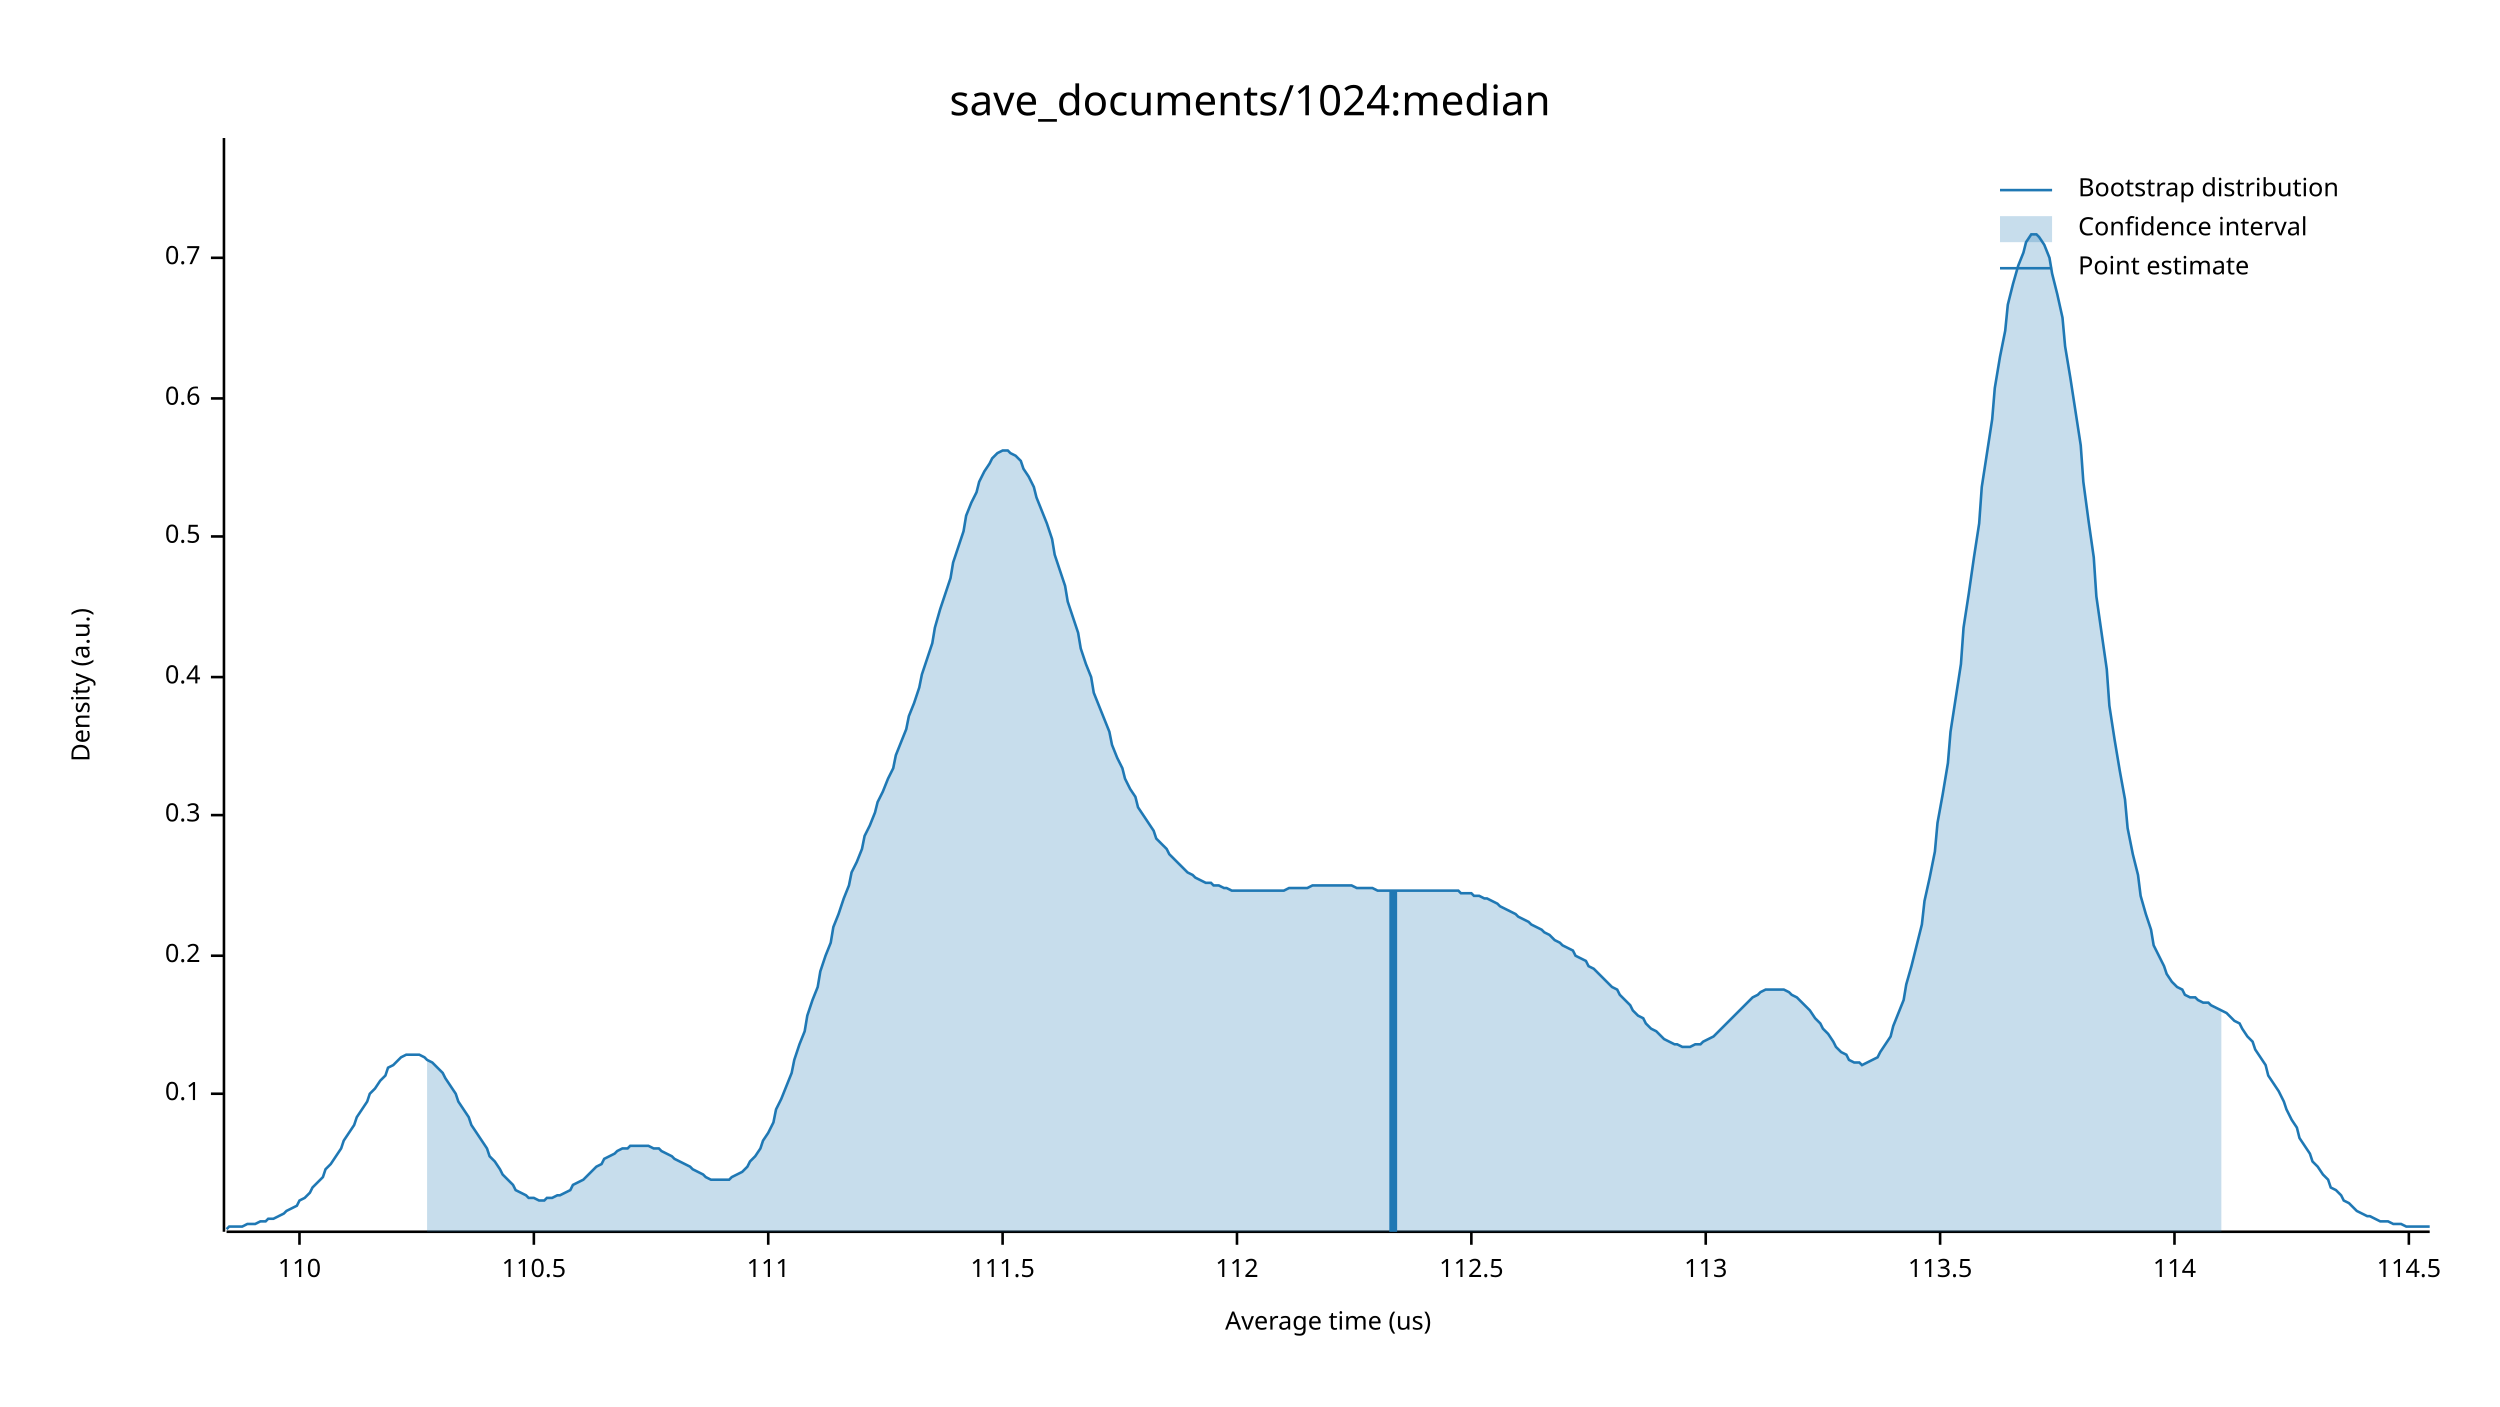
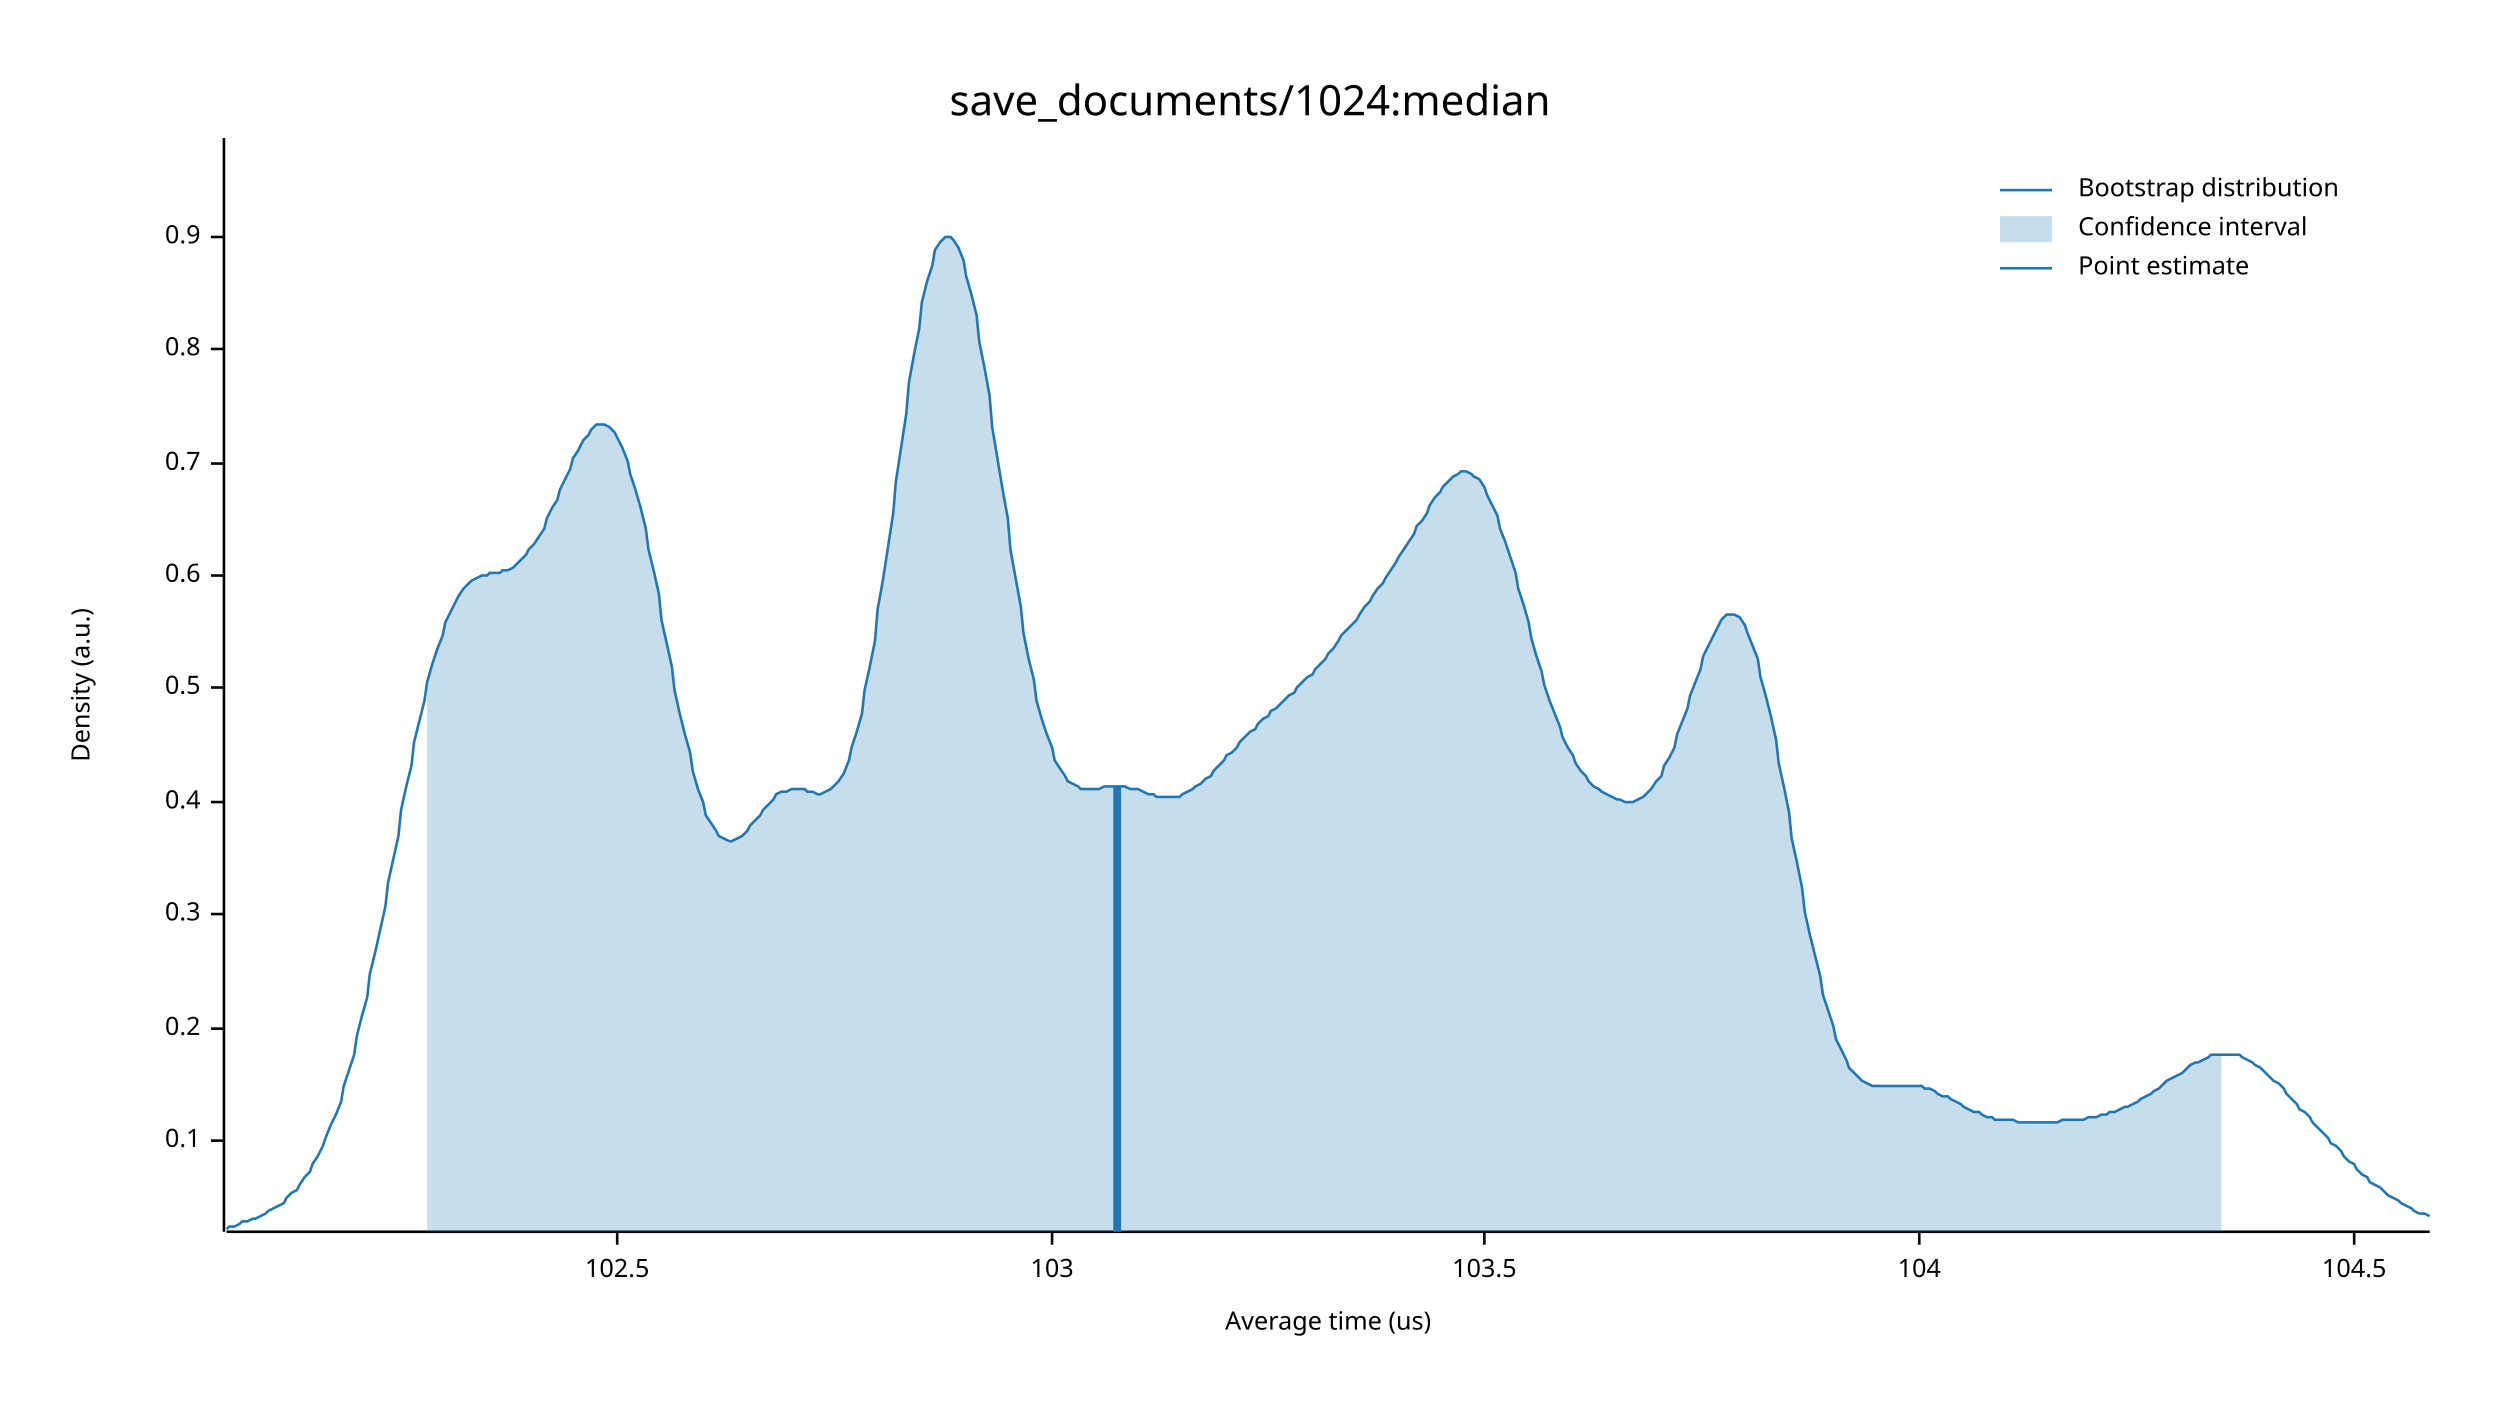
<svg xmlns="http://www.w3.org/2000/svg" width="960" height="540" viewBox="0 0 960 540">
  <text x="480" y="32" dy="0.76em" text-anchor="middle" font-family="sans-serif" font-size="16.129" opacity="1" fill="#000000">
save_documents/1024:median
</text>
  <text x="27" y="263" dy="0.76em" text-anchor="middle" font-family="sans-serif" font-size="9.677" opacity="1" fill="#000000" transform="rotate(270, 27, 263)">
Density (a.u.)
</text>
  <text x="510" y="513" dy="-0.5ex" text-anchor="middle" font-family="sans-serif" font-size="9.677" opacity="1" fill="#000000">
Average time (us)
</text>
  <polyline fill="none" opacity="1" stroke="#000000" stroke-width="1" points="86,53 86,473 " />
-   <text x="77" y="420" dy="0.5ex" text-anchor="end" font-family="sans-serif" font-size="9.677" opacity="1" fill="#000000">
+   <text x="77" y="438" dy="0.5ex" text-anchor="end" font-family="sans-serif" font-size="9.677" opacity="1" fill="#000000">
0.1
</text>
-   <polyline fill="none" opacity="1" stroke="#000000" stroke-width="1" points="81,420 86,420 " />
-   <text x="77" y="367" dy="0.5ex" text-anchor="end" font-family="sans-serif" font-size="9.677" opacity="1" fill="#000000">
+   <polyline fill="none" opacity="1" stroke="#000000" stroke-width="1" points="81,438 86,438 " />
+   <text x="77" y="395" dy="0.5ex" text-anchor="end" font-family="sans-serif" font-size="9.677" opacity="1" fill="#000000">
0.2
</text>
-   <polyline fill="none" opacity="1" stroke="#000000" stroke-width="1" points="81,367 86,367 " />
-   <text x="77" y="313" dy="0.5ex" text-anchor="end" font-family="sans-serif" font-size="9.677" opacity="1" fill="#000000">
+   <polyline fill="none" opacity="1" stroke="#000000" stroke-width="1" points="81,395 86,395 " />
+   <text x="77" y="351" dy="0.5ex" text-anchor="end" font-family="sans-serif" font-size="9.677" opacity="1" fill="#000000">
0.3
</text>
-   <polyline fill="none" opacity="1" stroke="#000000" stroke-width="1" points="81,313 86,313 " />
-   <text x="77" y="260" dy="0.5ex" text-anchor="end" font-family="sans-serif" font-size="9.677" opacity="1" fill="#000000">
+   <polyline fill="none" opacity="1" stroke="#000000" stroke-width="1" points="81,351 86,351 " />
+   <text x="77" y="308" dy="0.5ex" text-anchor="end" font-family="sans-serif" font-size="9.677" opacity="1" fill="#000000">
0.4
</text>
-   <polyline fill="none" opacity="1" stroke="#000000" stroke-width="1" points="81,260 86,260 " />
-   <text x="77" y="206" dy="0.5ex" text-anchor="end" font-family="sans-serif" font-size="9.677" opacity="1" fill="#000000">
+   <polyline fill="none" opacity="1" stroke="#000000" stroke-width="1" points="81,308 86,308 " />
+   <text x="77" y="264" dy="0.5ex" text-anchor="end" font-family="sans-serif" font-size="9.677" opacity="1" fill="#000000">
0.5
</text>
-   <polyline fill="none" opacity="1" stroke="#000000" stroke-width="1" points="81,206 86,206 " />
-   <text x="77" y="153" dy="0.5ex" text-anchor="end" font-family="sans-serif" font-size="9.677" opacity="1" fill="#000000">
+   <polyline fill="none" opacity="1" stroke="#000000" stroke-width="1" points="81,264 86,264 " />
+   <text x="77" y="221" dy="0.5ex" text-anchor="end" font-family="sans-serif" font-size="9.677" opacity="1" fill="#000000">
0.6
</text>
-   <polyline fill="none" opacity="1" stroke="#000000" stroke-width="1" points="81,153 86,153 " />
-   <text x="77" y="99" dy="0.5ex" text-anchor="end" font-family="sans-serif" font-size="9.677" opacity="1" fill="#000000">
+   <polyline fill="none" opacity="1" stroke="#000000" stroke-width="1" points="81,221 86,221 " />
+   <text x="77" y="178" dy="0.5ex" text-anchor="end" font-family="sans-serif" font-size="9.677" opacity="1" fill="#000000">
0.7
</text>
-   <polyline fill="none" opacity="1" stroke="#000000" stroke-width="1" points="81,99 86,99 " />
+   <polyline fill="none" opacity="1" stroke="#000000" stroke-width="1" points="81,178 86,178 " />
+   <text x="77" y="134" dy="0.5ex" text-anchor="end" font-family="sans-serif" font-size="9.677" opacity="1" fill="#000000">
+ 0.8
+ </text>
+   <polyline fill="none" opacity="1" stroke="#000000" stroke-width="1" points="81,134 86,134 " />
+   <text x="77" y="91" dy="0.5ex" text-anchor="end" font-family="sans-serif" font-size="9.677" opacity="1" fill="#000000">
+ 0.9
+ </text>
+   <polyline fill="none" opacity="1" stroke="#000000" stroke-width="1" points="81,91 86,91 " />
  <polyline fill="none" opacity="1" stroke="#000000" stroke-width="1" points="87,473 933,473 " />
-   <text x="115" y="483" dy="0.76em" text-anchor="middle" font-family="sans-serif" font-size="9.677" opacity="1" fill="#000000">
- 110
+   <text x="237" y="483" dy="0.76em" text-anchor="middle" font-family="sans-serif" font-size="9.677" opacity="1" fill="#000000">
+ 102.5
</text>
-   <polyline fill="none" opacity="1" stroke="#000000" stroke-width="1" points="115,473 115,478 " />
-   <text x="205" y="483" dy="0.76em" text-anchor="middle" font-family="sans-serif" font-size="9.677" opacity="1" fill="#000000">
- 110.5
+   <polyline fill="none" opacity="1" stroke="#000000" stroke-width="1" points="237,473 237,478 " />
+   <text x="404" y="483" dy="0.76em" text-anchor="middle" font-family="sans-serif" font-size="9.677" opacity="1" fill="#000000">
+ 103
</text>
-   <polyline fill="none" opacity="1" stroke="#000000" stroke-width="1" points="205,473 205,478 " />
-   <text x="295" y="483" dy="0.76em" text-anchor="middle" font-family="sans-serif" font-size="9.677" opacity="1" fill="#000000">
- 111
+   <polyline fill="none" opacity="1" stroke="#000000" stroke-width="1" points="404,473 404,478 " />
+   <text x="570" y="483" dy="0.76em" text-anchor="middle" font-family="sans-serif" font-size="9.677" opacity="1" fill="#000000">
+ 103.5
</text>
-   <polyline fill="none" opacity="1" stroke="#000000" stroke-width="1" points="295,473 295,478 " />
-   <text x="385" y="483" dy="0.76em" text-anchor="middle" font-family="sans-serif" font-size="9.677" opacity="1" fill="#000000">
- 111.5
+   <polyline fill="none" opacity="1" stroke="#000000" stroke-width="1" points="570,473 570,478 " />
+   <text x="737" y="483" dy="0.76em" text-anchor="middle" font-family="sans-serif" font-size="9.677" opacity="1" fill="#000000">
+ 104
</text>
-   <polyline fill="none" opacity="1" stroke="#000000" stroke-width="1" points="385,473 385,478 " />
-   <text x="475" y="483" dy="0.76em" text-anchor="middle" font-family="sans-serif" font-size="9.677" opacity="1" fill="#000000">
- 112
+   <polyline fill="none" opacity="1" stroke="#000000" stroke-width="1" points="737,473 737,478 " />
+   <text x="904" y="483" dy="0.76em" text-anchor="middle" font-family="sans-serif" font-size="9.677" opacity="1" fill="#000000">
+ 104.5
</text>
-   <polyline fill="none" opacity="1" stroke="#000000" stroke-width="1" points="475,473 475,478 " />
-   <text x="565" y="483" dy="0.76em" text-anchor="middle" font-family="sans-serif" font-size="9.677" opacity="1" fill="#000000">
- 112.5
- </text>
-   <polyline fill="none" opacity="1" stroke="#000000" stroke-width="1" points="565,473 565,478 " />
-   <text x="655" y="483" dy="0.76em" text-anchor="middle" font-family="sans-serif" font-size="9.677" opacity="1" fill="#000000">
- 113
- </text>
-   <polyline fill="none" opacity="1" stroke="#000000" stroke-width="1" points="655,473 655,478 " />
-   <text x="745" y="483" dy="0.76em" text-anchor="middle" font-family="sans-serif" font-size="9.677" opacity="1" fill="#000000">
- 113.5
- </text>
-   <polyline fill="none" opacity="1" stroke="#000000" stroke-width="1" points="745,473 745,478 " />
-   <text x="835" y="483" dy="0.76em" text-anchor="middle" font-family="sans-serif" font-size="9.677" opacity="1" fill="#000000">
- 114
- </text>
-   <polyline fill="none" opacity="1" stroke="#000000" stroke-width="1" points="835,473 835,478 " />
-   <text x="925" y="483" dy="0.76em" text-anchor="middle" font-family="sans-serif" font-size="9.677" opacity="1" fill="#000000">
- 114.5
- </text>
-   <polyline fill="none" opacity="1" stroke="#000000" stroke-width="1" points="925,473 925,478 " />
-   <polyline fill="none" opacity="1" stroke="#1F78B4" stroke-width="1" points="87,472 88,471 90,471 92,471 93,471 95,470 97,470 98,470 100,469 102,469 103,468 105,468 107,467 109,466 110,465 112,464 114,463 115,461 117,460 119,458 120,456 122,454 124,452 125,449 127,447 129,444 131,441 132,438 134,435 136,432 137,429 139,426 141,423 142,420 144,418 146,415 148,413 149,410 151,409 153,407 154,406 156,405 158,405 159,405 161,405 163,406 164,407 166,408 168,410 170,412 171,414 173,417 175,420 176,423 178,426 180,429 181,432 183,435 185,438 187,441 188,444 190,446 192,449 193,451 195,453 197,455 198,457 200,458 202,459 203,460 205,460 207,461 209,461 210,460 212,460 214,459 215,459 217,458 219,457 220,455 222,454 224,453 226,451 227,450 229,448 231,447 232,445 234,444 236,443 237,442 239,441 241,441 242,440 244,440 246,440 248,440 249,440 251,441 253,441 254,442 256,443 258,444 259,445 261,446 263,447 265,448 266,449 268,450 270,451 271,452 273,453 275,453 276,453 278,453 280,453 281,452 283,451 285,450 287,448 288,446 290,444 292,441 293,438 295,435 297,431 298,426 300,422 302,417 304,412 305,407 307,401 309,396 310,390 312,384 314,379 315,373 317,367 319,362 320,356 322,351 324,345 326,340 327,335 329,331 331,326 332,321 334,317 336,312 337,308 339,304 341,299 343,295 344,290 346,285 348,280 349,275 351,270 353,264 354,259 356,253 358,247 359,241 361,234 363,228 365,222 366,216 368,210 370,204 371,198 373,193 375,189 376,185 378,181 380,178 381,176 383,174 385,173 387,173 388,174 390,175 392,177 393,180 395,183 397,187 398,191 400,196 402,201 404,207 405,213 407,219 409,225 410,231 412,237 414,243 415,249 417,255 419,260 420,266 422,271 424,276 426,281 427,286 429,291 431,295 432,299 434,303 436,306 437,310 439,313 441,316 443,319 444,322 446,324 448,326 449,328 451,330 453,332 454,333 456,335 458,336 459,337 461,338 463,339 465,339 466,340 468,340 470,341 471,341 473,342 475,342 476,342 478,342 480,342 482,342 483,342 485,342 487,342 488,342 490,342 492,342 493,342 495,341 497,341 498,341 500,341 502,341 504,340 505,340 507,340 509,340 510,340 512,340 514,340 515,340 517,340 519,340 521,341 522,341 524,341 526,341 527,341 529,342 531,342 532,342 534,342 536,342 537,342 539,342 541,342 543,342 544,342 546,342 548,342 549,342 551,342 553,342 554,342 556,342 558,342 560,342 561,343 563,343 565,343 566,344 568,344 570,345 571,345 573,346 575,347 576,348 578,349 580,350 582,351 583,352 585,353 587,354 588,355 590,356 592,357 593,358 595,359 597,361 599,362 600,363 602,364 604,365 605,367 607,368 609,369 610,371 612,372 614,374 615,375 617,377 619,379 621,380 622,382 624,384 626,386 627,388 629,390 631,391 632,393 634,395 636,396 638,398 639,399 641,400 643,401 644,401 646,402 648,402 649,402 651,401 653,401 654,400 656,399 658,398 660,396 661,395 663,393 665,391 666,390 668,388 670,386 671,385 673,383 675,382 676,381 678,380 680,380 682,380 683,380 685,380 687,381 688,382 690,383 692,385 693,386 695,388 697,391 699,393 700,395 702,397 704,400 705,402 707,404 709,405 710,407 712,408 714,408 715,409 717,408 719,407 721,406 722,404 724,401 726,398 727,394 729,389 731,384 732,378 734,371 736,363 738,355 739,346 741,337 743,327 744,316 746,305 748,293 749,281 751,268 753,255 754,241 756,228 758,214 760,201 761,187 763,174 765,161 766,149 768,137 770,127 771,117 773,109 775,102 777,97 778,93 780,90 782,90 783,91 785,94 787,99 788,105 790,113 792,122 793,133 795,145 797,158 799,171 800,185 802,200 804,214 805,229 807,243 809,257 810,271 812,284 814,296 816,307 817,318 819,328 821,336 822,344 824,351 826,357 827,363 829,367 831,371 832,374 834,377 836,379 838,380 839,382 841,383 843,383 844,384 846,385 848,385 849,386 851,387 853,388 855,389 856,390 858,392 860,393 861,395 863,398 865,400 866,403 868,406 870,409 871,413 873,416 875,419 877,423 878,426 880,430 882,433 883,437 885,440 887,443 888,446 890,448 892,451 894,453 895,456 897,457 899,459 900,461 902,462 904,464 905,465 907,466 909,467 910,467 912,468 914,469 916,469 917,469 919,470 921,470 922,470 924,471 926,471 927,471 929,471 931,471 933,471 " />
-   <polygon opacity="0.25" fill="#1F78B4" points="164,407 166,408 168,410 170,412 171,414 173,417 175,420 176,423 178,426 180,429 181,432 183,435 185,438 187,441 188,444 190,446 192,449 193,451 195,453 197,455 198,457 200,458 202,459 203,460 205,460 207,461 209,461 210,460 212,460 214,459 215,459 217,458 219,457 220,455 222,454 224,453 226,451 227,450 229,448 231,447 232,445 234,444 236,443 237,442 239,441 241,441 242,440 244,440 246,440 248,440 249,440 251,441 253,441 254,442 256,443 258,444 259,445 261,446 263,447 265,448 266,449 268,450 270,451 271,452 273,453 275,453 276,453 278,453 280,453 281,452 283,451 285,450 287,448 288,446 290,444 292,441 293,438 295,435 297,431 298,426 300,422 302,417 304,412 305,407 307,401 309,396 310,390 312,384 314,379 315,373 317,367 319,362 320,356 322,351 324,345 326,340 327,335 329,331 331,326 332,321 334,317 336,312 337,308 339,304 341,299 343,295 344,290 346,285 348,280 349,275 351,270 353,264 354,259 356,253 358,247 359,241 361,234 363,228 365,222 366,216 368,210 370,204 371,198 373,193 375,189 376,185 378,181 380,178 381,176 383,174 385,173 387,173 388,174 390,175 392,177 393,180 395,183 397,187 398,191 400,196 402,201 404,207 405,213 407,219 409,225 410,231 412,237 414,243 415,249 417,255 419,260 420,266 422,271 424,276 426,281 427,286 429,291 431,295 432,299 434,303 436,306 437,310 439,313 441,316 443,319 444,322 446,324 448,326 449,328 451,330 453,332 454,333 456,335 458,336 459,337 461,338 463,339 465,339 466,340 468,340 470,341 471,341 473,342 475,342 476,342 478,342 480,342 482,342 483,342 485,342 487,342 488,342 490,342 492,342 493,342 495,341 497,341 498,341 500,341 502,341 504,340 505,340 507,340 509,340 510,340 512,340 514,340 515,340 517,340 519,340 521,341 522,341 524,341 526,341 527,341 529,342 531,342 532,342 534,342 536,342 537,342 539,342 541,342 543,342 544,342 546,342 548,342 549,342 551,342 553,342 554,342 556,342 558,342 560,342 561,343 563,343 565,343 566,344 568,344 570,345 571,345 573,346 575,347 576,348 578,349 580,350 582,351 583,352 585,353 587,354 588,355 590,356 592,357 593,358 595,359 597,361 599,362 600,363 602,364 604,365 605,367 607,368 609,369 610,371 612,372 614,374 615,375 617,377 619,379 621,380 622,382 624,384 626,386 627,388 629,390 631,391 632,393 634,395 636,396 638,398 639,399 641,400 643,401 644,401 646,402 648,402 649,402 651,401 653,401 654,400 656,399 658,398 660,396 661,395 663,393 665,391 666,390 668,388 670,386 671,385 673,383 675,382 676,381 678,380 680,380 682,380 683,380 685,380 687,381 688,382 690,383 692,385 693,386 695,388 697,391 699,393 700,395 702,397 704,400 705,402 707,404 709,405 710,407 712,408 714,408 715,409 717,408 719,407 721,406 722,404 724,401 726,398 727,394 729,389 731,384 732,378 734,371 736,363 738,355 739,346 741,337 743,327 744,316 746,305 748,293 749,281 751,268 753,255 754,241 756,228 758,214 760,201 761,187 763,174 765,161 766,149 768,137 770,127 771,117 773,109 775,102 777,97 778,93 780,90 782,90 783,91 785,94 787,99 788,105 790,113 792,122 793,133 795,145 797,158 799,171 800,185 802,200 804,214 805,229 807,243 809,257 810,271 812,284 814,296 816,307 817,318 819,328 821,336 822,344 824,351 826,357 827,363 829,367 831,371 832,374 834,377 836,379 838,380 839,382 841,383 843,383 844,384 846,385 848,385 849,386 851,387 853,388 853,473 164,473 " />
-   <polyline fill="none" opacity="1" stroke="#1F78B4" stroke-width="3" points="535,473 535,342 " />
+   <polyline fill="none" opacity="1" stroke="#000000" stroke-width="1" points="904,473 904,478 " />
+   <polyline fill="none" opacity="1" stroke="#1F78B4" stroke-width="1" points="87,472 88,471 90,471 92,470 93,469 95,469 97,468 98,468 100,467 102,466 103,465 105,464 107,463 109,462 110,460 112,458 114,457 115,455 117,452 119,450 120,447 122,444 124,440 125,437 127,432 129,428 131,423 132,417 134,411 136,405 137,398 139,390 141,383 142,374 144,366 146,357 148,348 149,339 151,330 153,321 154,311 156,302 158,294 159,285 161,277 163,269 164,262 166,255 168,249 170,244 171,239 173,235 175,231 176,229 178,226 180,224 181,223 183,222 185,221 187,221 188,220 190,220 192,220 193,219 195,219 197,218 198,217 200,215 202,213 203,211 205,209 207,206 209,203 210,199 212,195 214,192 215,188 217,184 219,180 220,176 222,173 224,169 226,167 227,165 229,163 231,163 232,163 234,164 236,166 237,168 239,172 241,177 242,182 244,188 246,195 248,203 249,211 251,219 253,228 254,238 256,247 258,256 259,265 261,274 263,282 265,289 266,296 268,303 270,308 271,313 273,316 275,319 276,321 278,322 280,323 281,323 283,322 285,321 287,319 288,317 290,315 292,313 293,311 295,309 297,307 298,305 300,304 302,304 304,303 305,303 307,303 309,303 310,304 312,304 314,305 315,305 317,304 319,303 320,302 322,300 324,297 326,292 327,287 329,281 331,274 332,265 334,256 336,246 337,234 339,223 341,210 343,197 344,185 346,172 348,159 349,147 351,136 353,126 354,116 356,108 358,102 359,96 361,93 363,91 365,91 366,92 368,95 370,100 371,106 373,113 375,121 376,131 378,141 380,152 381,164 383,176 385,188 387,199 388,211 390,222 392,233 393,243 395,253 397,261 398,269 400,276 402,282 404,287 405,292 407,295 409,298 410,300 412,301 414,302 415,303 417,303 419,303 420,303 422,303 424,302 426,302 427,302 429,302 431,302 432,302 434,303 436,303 437,303 439,304 441,305 443,305 444,306 446,306 448,306 449,306 451,306 453,306 454,305 456,304 458,303 459,302 461,301 463,299 465,298 466,296 468,294 470,292 471,290 473,289 475,287 476,285 478,283 480,281 482,280 483,278 485,276 487,275 488,273 490,272 492,270 493,269 495,267 497,266 498,264 500,262 502,260 504,259 505,257 507,255 509,253 510,251 512,249 514,246 515,244 517,242 519,240 521,238 522,236 524,233 526,231 527,229 529,226 531,224 532,222 534,219 536,216 537,214 539,211 541,208 543,205 544,202 546,200 548,197 549,194 551,191 553,189 554,187 556,185 558,183 560,182 561,181 563,181 565,182 566,183 568,184 570,187 571,190 573,194 575,198 576,203 578,208 580,214 582,220 583,226 585,232 587,239 588,245 590,252 592,258 593,263 595,269 597,274 599,279 600,283 602,287 604,290 605,293 607,296 609,298 610,300 612,302 614,303 615,304 617,305 619,306 621,307 622,307 624,308 626,308 627,308 629,307 631,306 632,305 634,303 636,300 638,298 639,294 641,291 643,287 644,282 646,277 648,272 649,267 651,262 653,257 654,252 656,248 658,244 660,240 661,238 663,236 665,236 666,236 668,237 670,240 671,243 673,248 675,253 676,260 678,267 680,275 682,284 683,293 685,302 687,312 688,322 690,331 692,341 693,350 695,359 697,367 699,375 700,382 702,388 704,394 705,399 707,403 709,407 710,410 712,412 714,414 715,415 717,416 719,417 721,417 722,417 724,417 726,417 727,417 729,417 731,417 732,417 734,417 736,417 738,417 739,418 741,418 743,419 744,420 746,421 748,421 749,422 751,423 753,424 754,425 756,426 758,427 760,427 761,428 763,429 765,429 766,430 768,430 770,430 771,430 773,430 775,431 777,431 778,431 780,431 782,431 783,431 785,431 787,431 788,431 790,431 792,430 793,430 795,430 797,430 799,430 800,430 802,429 804,429 805,429 807,428 809,428 810,427 812,427 814,426 816,425 817,425 819,424 821,423 822,422 824,421 826,420 827,419 829,418 831,416 832,415 834,414 836,413 838,412 839,411 841,409 843,408 844,408 846,407 848,406 849,405 851,405 853,405 855,405 856,405 858,405 860,405 861,406 863,407 865,408 866,409 868,410 870,412 871,413 873,415 875,416 877,418 878,420 880,422 882,424 883,426 885,427 887,429 888,431 890,433 892,435 894,437 895,439 897,440 899,442 900,444 902,446 904,447 905,449 907,451 909,452 910,454 912,455 914,456 916,458 917,459 919,460 921,461 922,462 924,463 926,464 927,465 929,466 931,466 933,467 " />
+   <polygon opacity="0.25" fill="#1F78B4" points="164,262 166,255 168,249 170,244 171,239 173,235 175,231 176,229 178,226 180,224 181,223 183,222 185,221 187,221 188,220 190,220 192,220 193,219 195,219 197,218 198,217 200,215 202,213 203,211 205,209 207,206 209,203 210,199 212,195 214,192 215,188 217,184 219,180 220,176 222,173 224,169 226,167 227,165 229,163 231,163 232,163 234,164 236,166 237,168 239,172 241,177 242,182 244,188 246,195 248,203 249,211 251,219 253,228 254,238 256,247 258,256 259,265 261,274 263,282 265,289 266,296 268,303 270,308 271,313 273,316 275,319 276,321 278,322 280,323 281,323 283,322 285,321 287,319 288,317 290,315 292,313 293,311 295,309 297,307 298,305 300,304 302,304 304,303 305,303 307,303 309,303 310,304 312,304 314,305 315,305 317,304 319,303 320,302 322,300 324,297 326,292 327,287 329,281 331,274 332,265 334,256 336,246 337,234 339,223 341,210 343,197 344,185 346,172 348,159 349,147 351,136 353,126 354,116 356,108 358,102 359,96 361,93 363,91 365,91 366,92 368,95 370,100 371,106 373,113 375,121 376,131 378,141 380,152 381,164 383,176 385,188 387,199 388,211 390,222 392,233 393,243 395,253 397,261 398,269 400,276 402,282 404,287 405,292 407,295 409,298 410,300 412,301 414,302 415,303 417,303 419,303 420,303 422,303 424,302 426,302 427,302 429,302 431,302 432,302 434,303 436,303 437,303 439,304 441,305 443,305 444,306 446,306 448,306 449,306 451,306 453,306 454,305 456,304 458,303 459,302 461,301 463,299 465,298 466,296 468,294 470,292 471,290 473,289 475,287 476,285 478,283 480,281 482,280 483,278 485,276 487,275 488,273 490,272 492,270 493,269 495,267 497,266 498,264 500,262 502,260 504,259 505,257 507,255 509,253 510,251 512,249 514,246 515,244 517,242 519,240 521,238 522,236 524,233 526,231 527,229 529,226 531,224 532,222 534,219 536,216 537,214 539,211 541,208 543,205 544,202 546,200 548,197 549,194 551,191 553,189 554,187 556,185 558,183 560,182 561,181 563,181 565,182 566,183 568,184 570,187 571,190 573,194 575,198 576,203 578,208 580,214 582,220 583,226 585,232 587,239 588,245 590,252 592,258 593,263 595,269 597,274 599,279 600,283 602,287 604,290 605,293 607,296 609,298 610,300 612,302 614,303 615,304 617,305 619,306 621,307 622,307 624,308 626,308 627,308 629,307 631,306 632,305 634,303 636,300 638,298 639,294 641,291 643,287 644,282 646,277 648,272 649,267 651,262 653,257 654,252 656,248 658,244 660,240 661,238 663,236 665,236 666,236 668,237 670,240 671,243 673,248 675,253 676,260 678,267 680,275 682,284 683,293 685,302 687,312 688,322 690,331 692,341 693,350 695,359 697,367 699,375 700,382 702,388 704,394 705,399 707,403 709,407 710,410 712,412 714,414 715,415 717,416 719,417 721,417 722,417 724,417 726,417 727,417 729,417 731,417 732,417 734,417 736,417 738,417 739,418 741,418 743,419 744,420 746,421 748,421 749,422 751,423 753,424 754,425 756,426 758,427 760,427 761,428 763,429 765,429 766,430 768,430 770,430 771,430 773,430 775,431 777,431 778,431 780,431 782,431 783,431 785,431 787,431 788,431 790,431 792,430 793,430 795,430 797,430 799,430 800,430 802,429 804,429 805,429 807,428 809,428 810,427 812,427 814,426 816,425 817,425 819,424 821,423 822,422 824,421 826,420 827,419 829,418 831,416 832,415 834,414 836,413 838,412 839,411 841,409 843,408 844,408 846,407 848,406 849,405 851,405 853,405 853,473 164,473 " />
+   <polyline fill="none" opacity="1" stroke="#1F78B4" stroke-width="3" points="429,473 429,302 " />
  <text x="798" y="68" dy="0.76em" text-anchor="start" font-family="sans-serif" font-size="9.677" opacity="1" fill="#000000">
Bootstrap distribution
</text>
  <text x="798" y="83" dy="0.76em" text-anchor="start" font-family="sans-serif" font-size="9.677" opacity="1" fill="#000000">
Confidence interval
</text>
  <text x="798" y="98" dy="0.76em" text-anchor="start" font-family="sans-serif" font-size="9.677" opacity="1" fill="#000000">
Point estimate
</text>
  <polyline fill="none" opacity="1" stroke="#1F78B4" stroke-width="1" points="768,73 788,73 " />
  <rect x="768" y="83" width="20" height="10" opacity="0.25" fill="#1F78B4" stroke="none" />
  <polyline fill="none" opacity="1" stroke="#1F78B4" stroke-width="1" points="768,103 788,103 " />
</svg>
